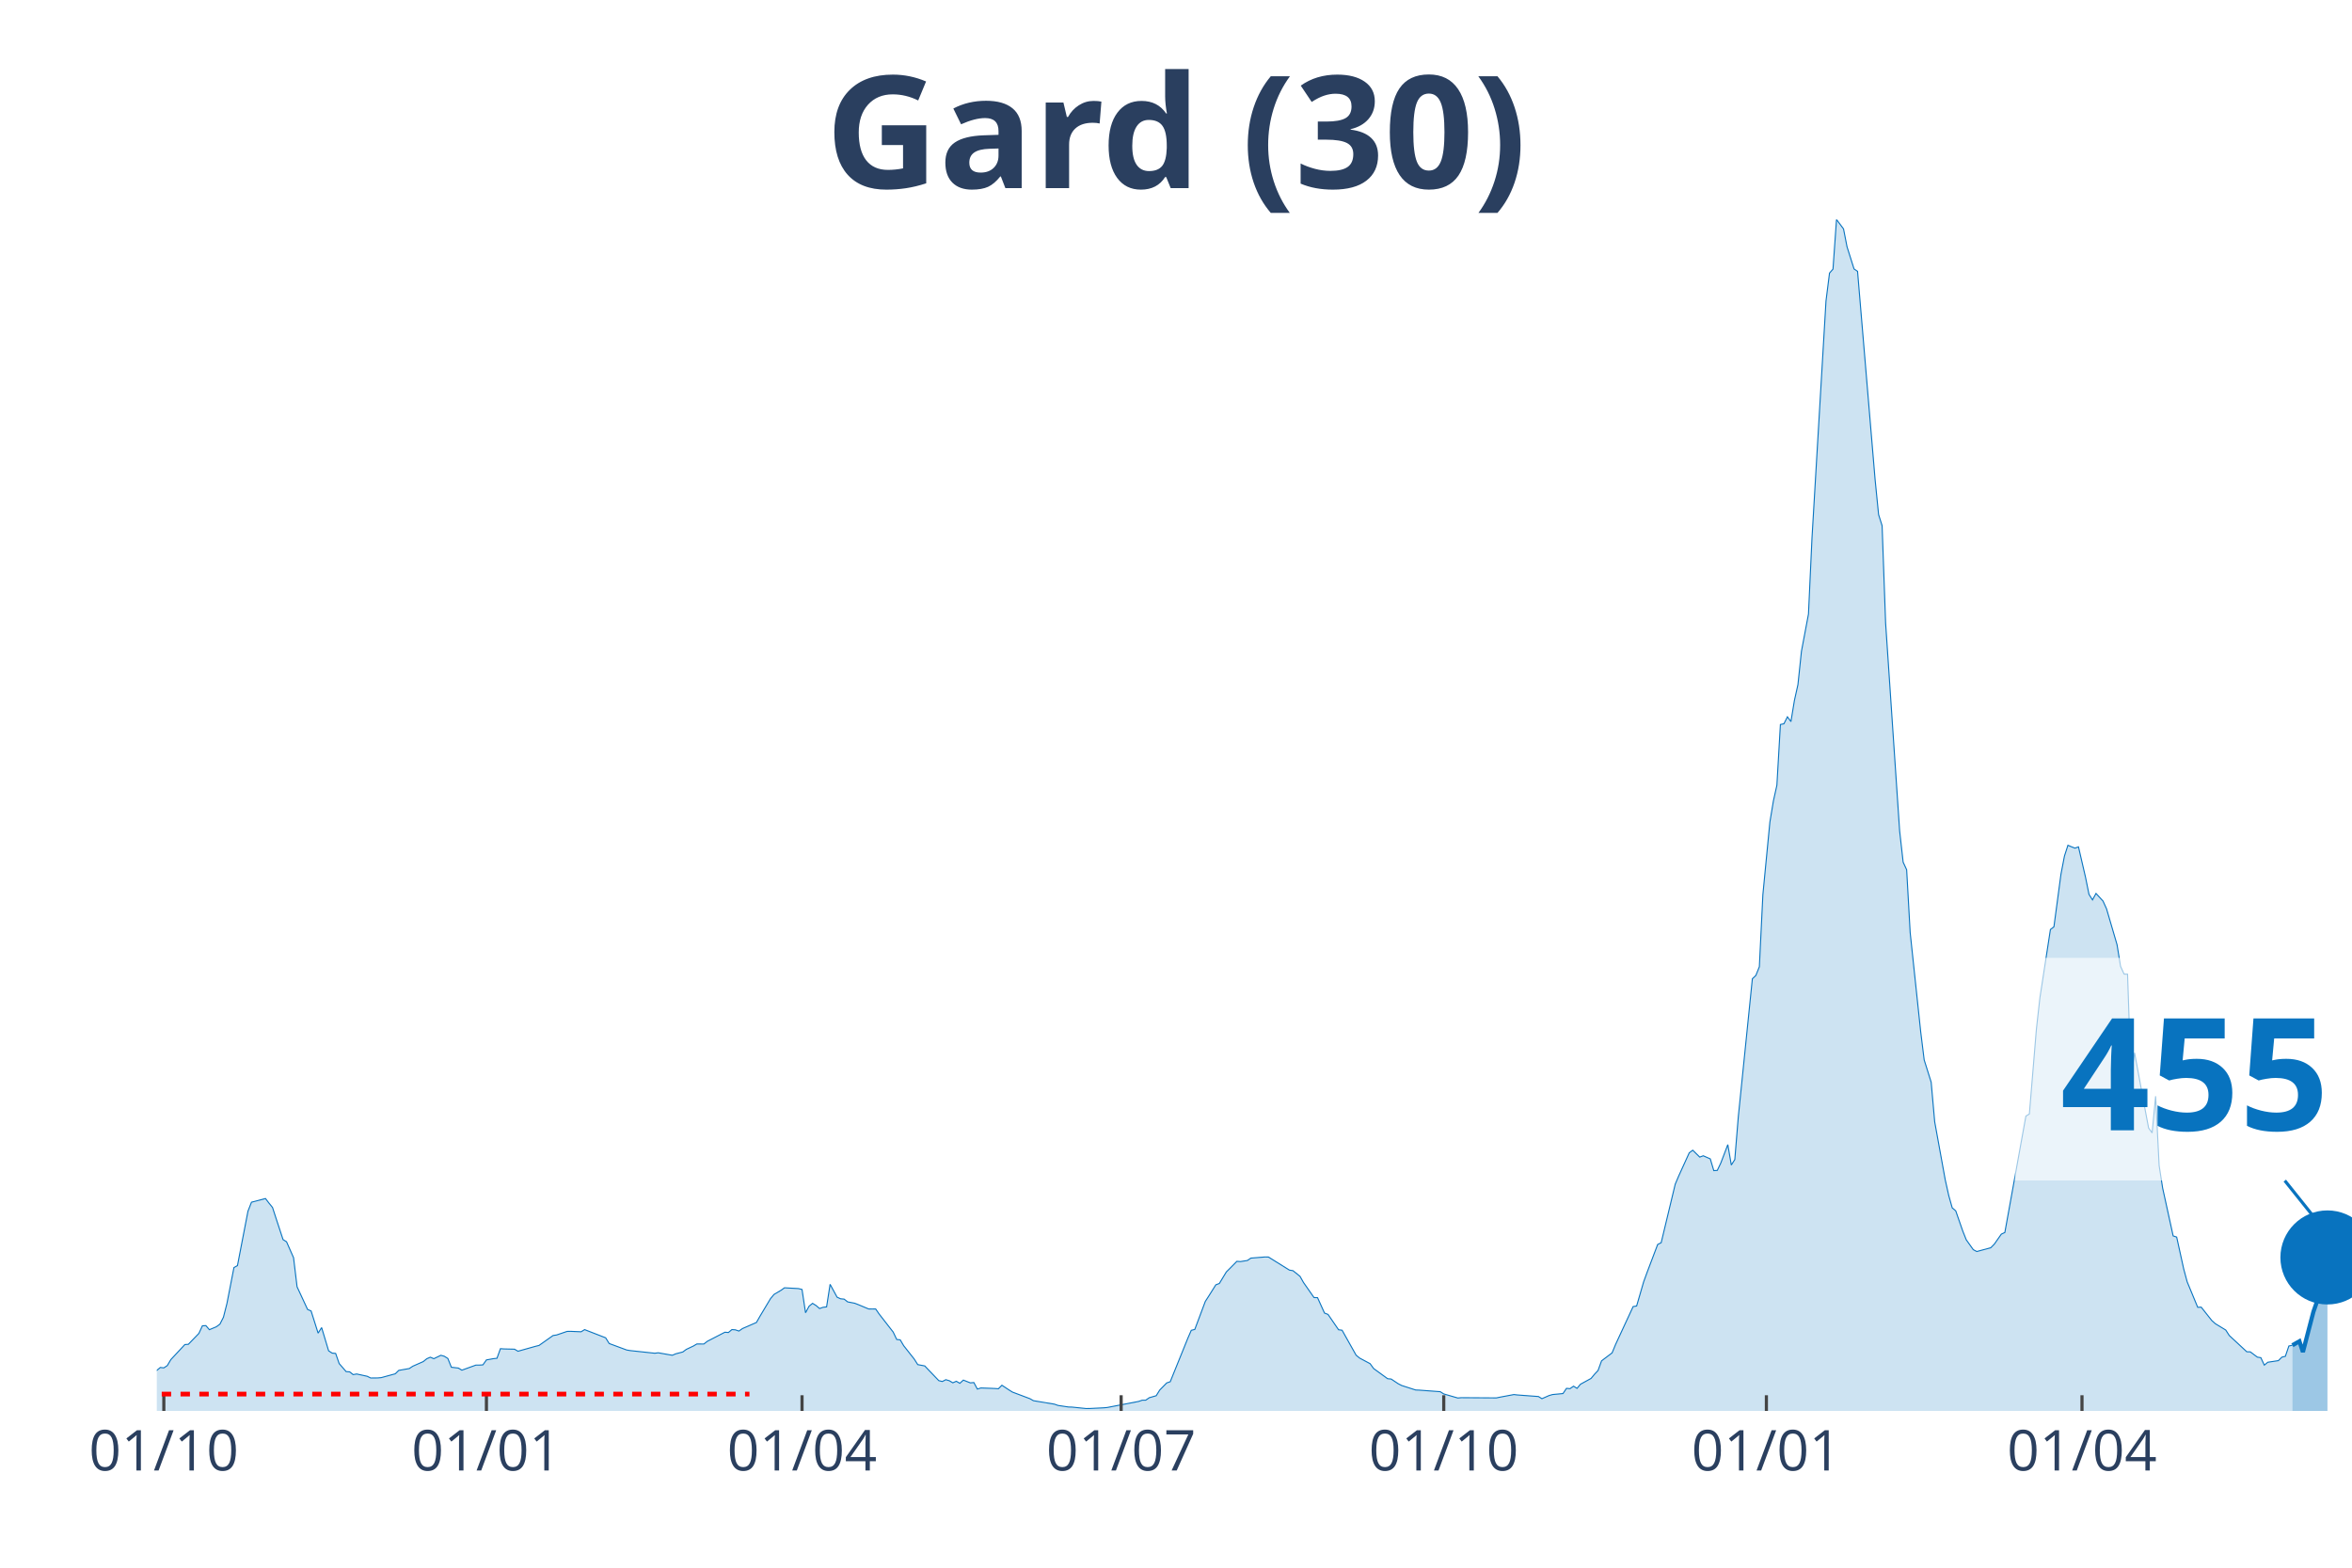
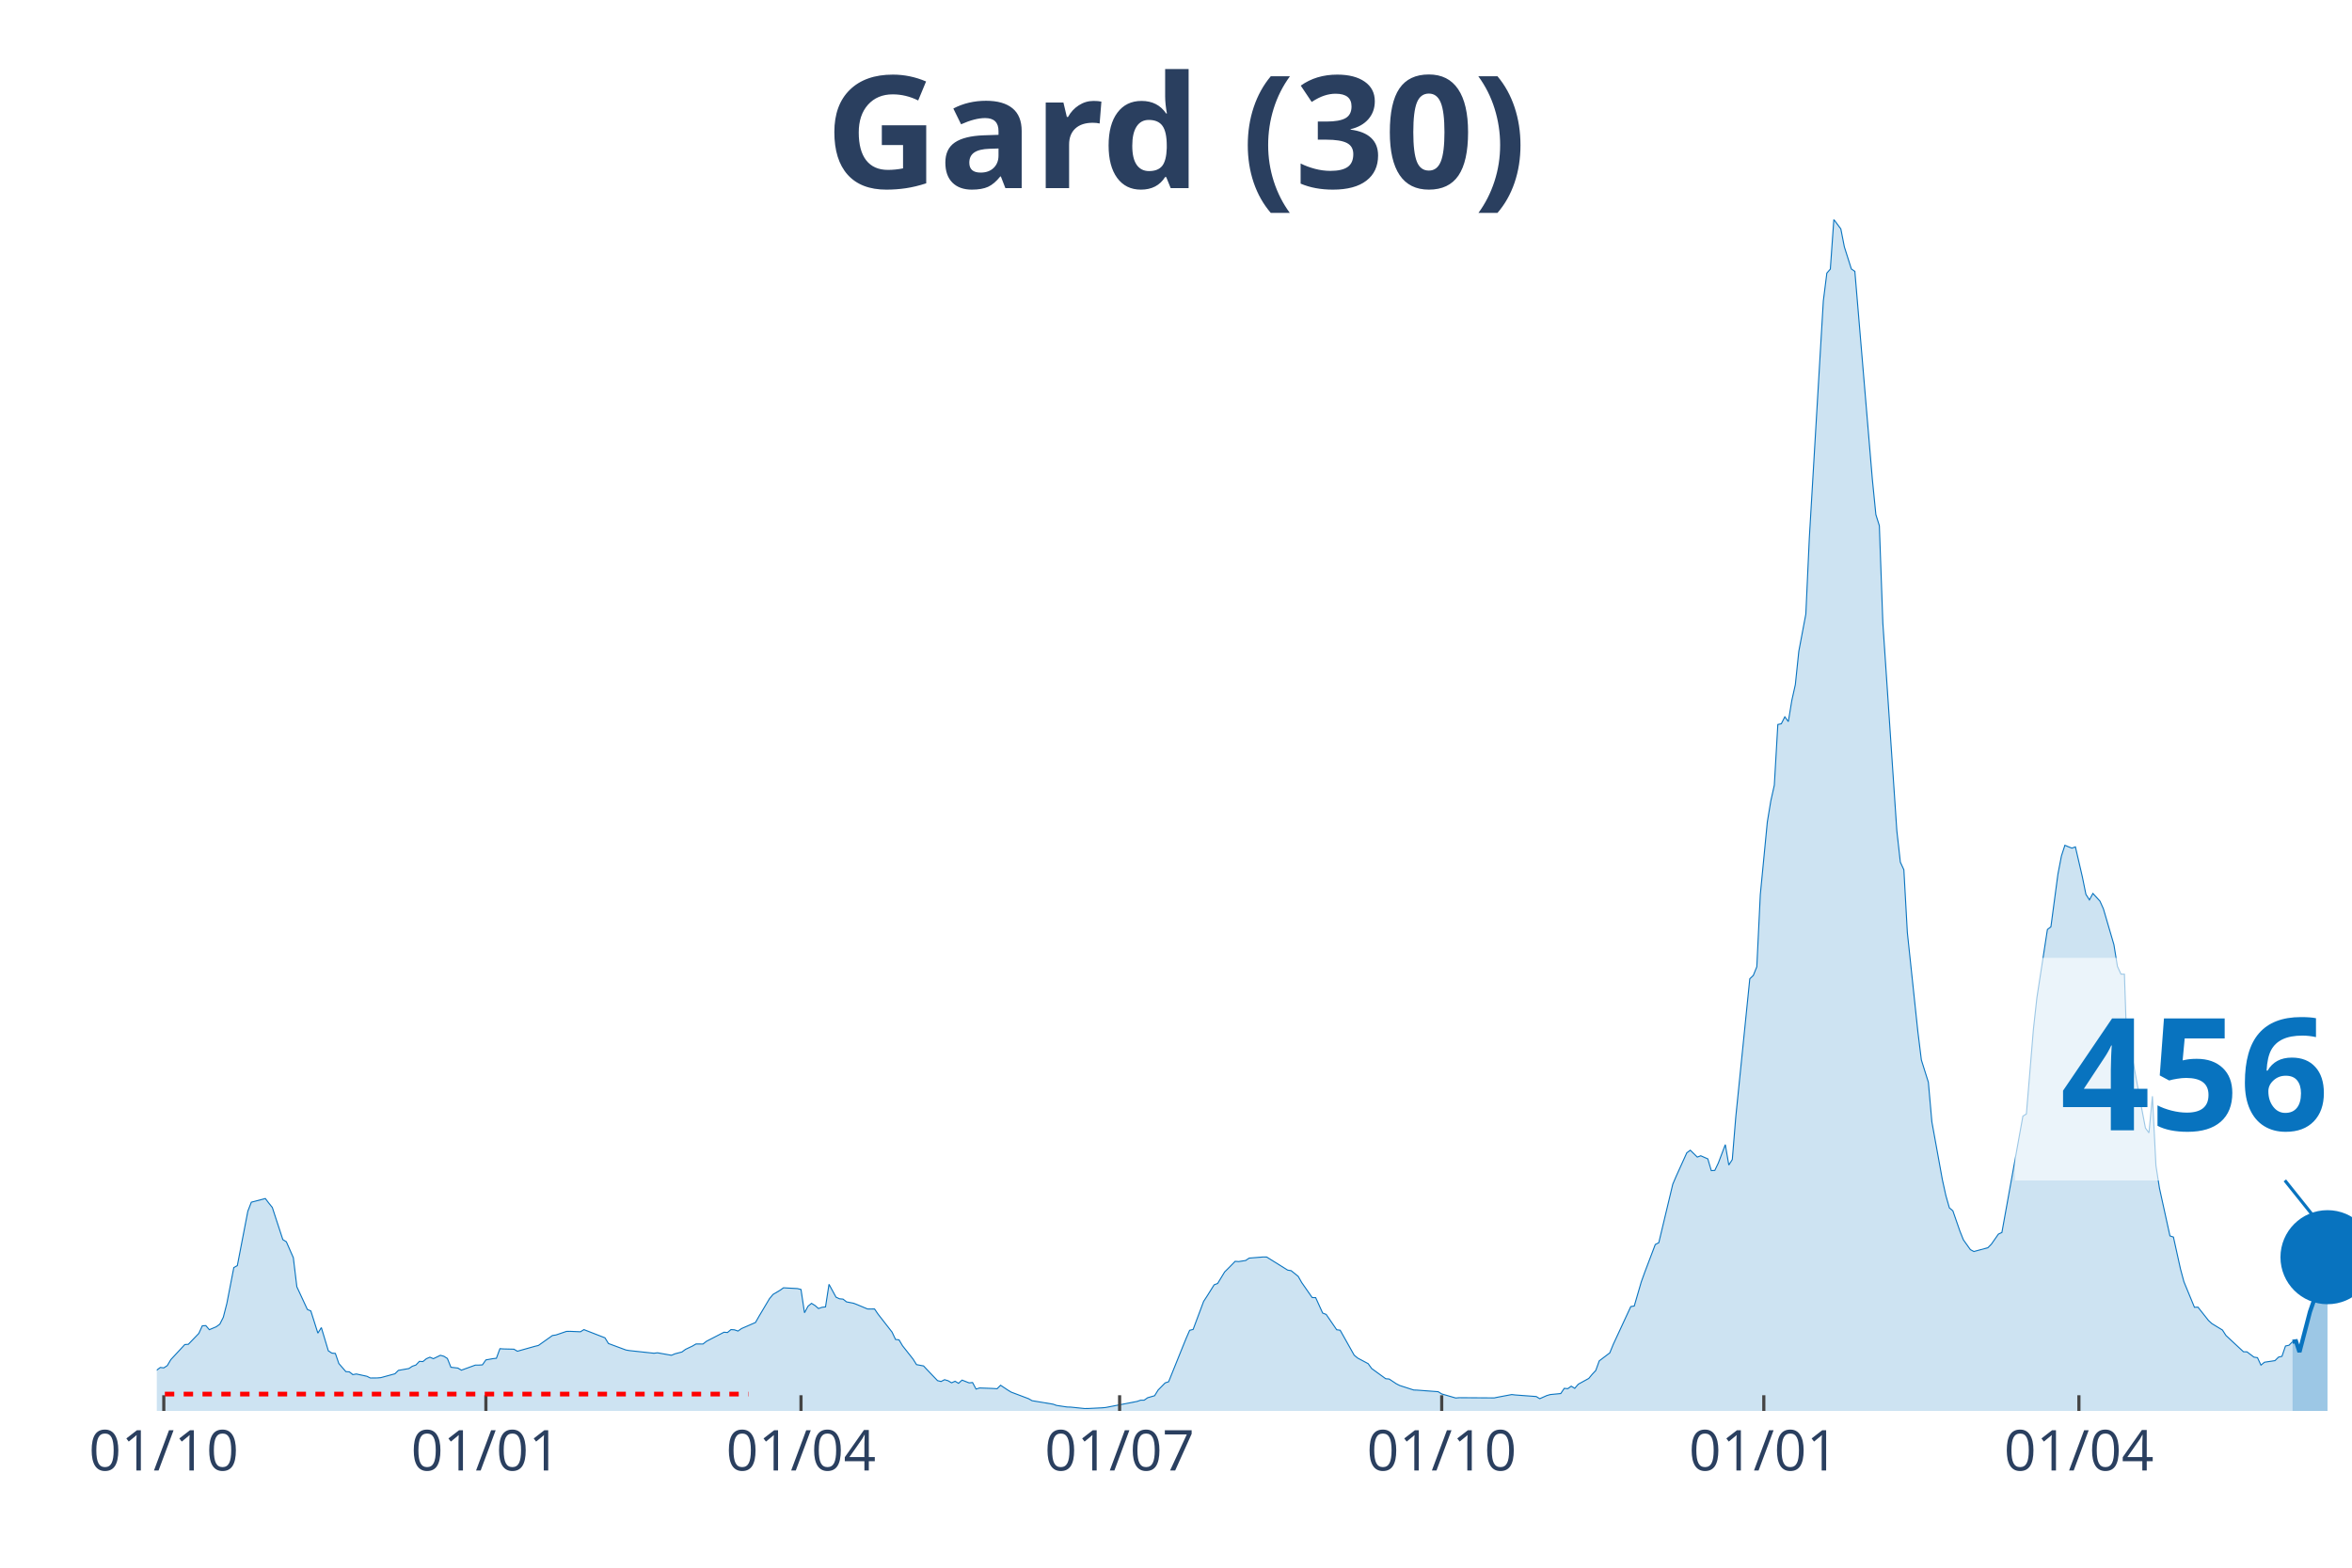
<svg xmlns="http://www.w3.org/2000/svg" class="main-svg" width="1125" height="750" style="" viewBox="0 0 750 500">
  <rect x="0" y="0" width="750" height="500" style="fill: rgb(0, 0, 0); fill-opacity: 0;" />
-   <defs id="defs-42e24d">
+   <defs id="defs-bdde97">
    <g class="clips">
-       <clipPath id="clip42e24dxyplot" class="plotclip">
+       <clipPath id="clipbdde97xyplot" class="plotclip">
        <rect width="700" height="380" />
      </clipPath>
-       <clipPath class="axesclip" id="clip42e24dx">
+       <clipPath class="axesclip" id="clipbdde97x">
        <rect x="50" y="0" width="700" height="500" />
      </clipPath>
-       <clipPath class="axesclip" id="clip42e24dy">
+       <clipPath class="axesclip" id="clipbdde97y">
        <rect x="0" y="70" width="750" height="380" />
      </clipPath>
-       <clipPath class="axesclip" id="clip42e24dxy">
+       <clipPath class="axesclip" id="clipbdde97xy">
        <rect x="50" y="70" width="700" height="380" />
      </clipPath>
    </g>
    <g class="gradients" />
  </defs>
  <g class="bglayer">
    <rect class="bg" x="50" y="70" width="700" height="380" style="fill: rgb(0, 0, 0); fill-opacity: 0; stroke-width: 0;" />
  </g>
  <g class="layer-below">
    <g class="imagelayer" />
    <g class="shapelayer" />
  </g>
  <g class="cartesianlayer">
    <g class="subplot xy">
      <g class="layer-subplot">
        <g class="shapelayer" />
        <g class="imagelayer" />
      </g>
      <g class="gridlayer">
        <g class="x">
-           <path class="xgrid crisp" transform="translate(52.24,0)" d="M0,70v380" style="stroke: rgb(255, 255, 255); stroke-opacity: 1; stroke-width: 1px;" />
-           <path class="xgrid crisp" transform="translate(155.11,0)" d="M0,70v380" style="stroke: rgb(255, 255, 255); stroke-opacity: 1; stroke-width: 1px;" />
-           <path class="xgrid crisp" transform="translate(255.75,0)" d="M0,70v380" style="stroke: rgb(255, 255, 255); stroke-opacity: 1; stroke-width: 1px;" />
-           <path class="xgrid crisp" transform="translate(357.51,0)" d="M0,70v380" style="stroke: rgb(255, 255, 255); stroke-opacity: 1; stroke-width: 1px;" />
-           <path class="xgrid crisp" transform="translate(460.38,0)" d="M0,70v380" style="stroke: rgb(255, 255, 255); stroke-opacity: 1; stroke-width: 1px;" />
-           <path class="xgrid crisp" transform="translate(563.26,0)" d="M0,70v380" style="stroke: rgb(255, 255, 255); stroke-opacity: 1; stroke-width: 1px;" />
-           <path class="xgrid crisp" transform="translate(663.9,0)" d="M0,70v380" style="stroke: rgb(255, 255, 255); stroke-opacity: 1; stroke-width: 1px;" />
+           <path class="xgrid crisp" transform="translate(52.23,0)" d="M0,70v380" style="stroke: rgb(255, 255, 255); stroke-opacity: 1; stroke-width: 1px;" />
+           <path class="xgrid crisp" transform="translate(154.94,0)" d="M0,70v380" style="stroke: rgb(255, 255, 255); stroke-opacity: 1; stroke-width: 1px;" />
+           <path class="xgrid crisp" transform="translate(255.42,0)" d="M0,70v380" style="stroke: rgb(255, 255, 255); stroke-opacity: 1; stroke-width: 1px;" />
+           <path class="xgrid crisp" transform="translate(357.02,0)" d="M0,70v380" style="stroke: rgb(255, 255, 255); stroke-opacity: 1; stroke-width: 1px;" />
+           <path class="xgrid crisp" transform="translate(459.73,0)" d="M0,70v380" style="stroke: rgb(255, 255, 255); stroke-opacity: 1; stroke-width: 1px;" />
+           <path class="xgrid crisp" transform="translate(562.44,0)" d="M0,70v380" style="stroke: rgb(255, 255, 255); stroke-opacity: 1; stroke-width: 1px;" />
+           <path class="xgrid crisp" transform="translate(662.92,0)" d="M0,70v380" style="stroke: rgb(255, 255, 255); stroke-opacity: 1; stroke-width: 1px;" />
        </g>
        <g class="y" />
      </g>
      <g class="zerolinelayer" />
      <path class="xlines-below" />
      <path class="ylines-below" />
      <g class="overlines-below" />
      <g class="xaxislayer-below" />
      <g class="yaxislayer-below" />
      <g class="overaxes-below" />
-       <g class="plot" transform="translate(50, 70)" clip-path="url('#clip42e24dxyplot')">
+       <g class="plot" transform="translate(50, 70)" clip-path="url('#clipbdde97xyplot')">
        <g class="scatterlayer mlayer">
-           <g class="trace scatter tracef8d98d" style="stroke-miterlimit: 2;">
+           <g class="trace scatter trace5c7724" style="stroke-miterlimit: 2;">
            <g class="fills">
              <g>
-                 <path class="js-fill" d="M680.99,380L-152.08,380L-152.08,379.01L-137.54,379.54L-136.42,379.57L-126.36,378.31L-125.24,378.08L-82.75,379.66L-81.63,379.41L-70.45,378.88L-69.33,378.87L-51.44,376.86L-50.32,376.36L-42.49,374.88L-41.37,374.95L-33.55,373.63L-32.43,372.98L-24.6,371.69L-23.48,371.43L-19.01,371.53L-17.89,370.79L-13.42,369.64L-12.3,368.72L-8.95,368.43L-7.83,368.84L-3.35,368.79L-2.24,368.98L1.12,366.14L2.24,366.27L3.35,365.54L4.47,363.64L8.95,358.83L10.06,358.75L13.42,355.28L14.54,352.85L15.65,352.79L16.77,354.09L19.01,353.15L20.13,352.32L21.25,350.12L22.36,345.76L24.6,334.27L25.72,333.65L29.07,316.3L30.19,313.43L34.66,312.26L35.78,313.73L36.9,315.11L38.02,318.56L40.26,325.36L41.37,326.05L43.61,331.13L44.73,340.41L48.08,347.63L49.2,348.12L51.44,355.19L52.56,353.42L54.79,360.83L55.91,361.56L57.03,361.66L58.15,364.89L60.38,367.46L61.5,367.54L62.62,368.42L63.74,368.22L67.09,368.95L68.21,369.5L70.45,369.48L71.57,369.38L76.04,368.16L77.16,367.07L80.51,366.48L81.63,365.74L84.98,364.26L86.1,363.35L87.22,362.87L88.34,363.34L90.58,362.26L91.69,362.57L92.81,363.27L93.93,366.07L96.17,366.33L97.28,367L101.76,365.38L102.88,365.38L103.99,365.31L105.11,363.73L107.35,363.33L108.47,363.21L109.58,360.15L110.7,360.23L114.06,360.31L115.18,360.96L120.77,359.39L121.88,359.12L126.36,355.95L127.48,355.78L130.83,354.64L131.95,354.62L135.3,354.76L136.42,354.07L143.13,356.68L144.25,358.5L149.84,360.57L150.96,360.76L158.79,361.6L159.9,361.46L164.38,362.25L165.5,361.78L167.73,361.2L168.85,360.37L171.09,359.31L172.2,358.65L174.44,358.66L175.56,357.79L181.15,354.9L182.27,354.99L183.39,354.06L184.5,354.14L185.62,354.53L186.74,353.74L191.21,351.79L192.33,349.82L195.69,344.2L196.81,342.85L199.04,341.53L200.16,340.73L204.63,340.98L205.75,341.27L206.87,348.69L207.99,346.61L209.11,345.69L210.22,346.38L211.34,347.34L212.46,346.95L213.58,346.82L214.7,339.62L216.93,343.72L218.05,344.24L219.17,344.34L220.29,345.22L222.52,345.65L223.64,346.08L227,347.48L228.12,347.5L229.23,347.48L230.35,349.11L234.82,354.85L235.94,357.21L237.06,357.33L238.18,359.22L241.53,363.46L242.65,365.23L244.89,365.65L246.01,366.84L249.36,370.34L250.48,370.62L251.6,370.04L252.72,370.37L253.83,371.03L254.95,370.54L256.07,371.19L257.19,370.17L259.42,371.05L260.54,370.95L261.66,373.03L262.78,372.68L266.13,372.8L267.25,372.85L268.37,372.93L269.49,371.81L271.73,373.3L272.84,373.99L278.43,376.1L279.55,376.74L286.26,377.85L287.38,378.25L290.73,378.75L291.85,378.78L296.33,379.24L297.44,379.23L301.92,379.01L303.04,378.91L313.1,376.97L314.22,376.58L315.34,376.58L316.45,375.8L318.69,375.15L319.81,373.34L322.04,371.07L323.16,370.69L327.64,359.62L328.75,356.87L329.87,354.29L330.99,354.01L334.35,345.06L335.46,343.34L337.7,339.78L338.82,339.35L341.05,335.67L342.17,334.56L344.41,332.29L345.53,332.37L347.76,332.02L348.88,331.26L353.35,330.9L354.47,330.91L361.18,335.09L362.3,335.27L364.54,337.07L365.65,339.03L369.01,343.84L370.13,343.87L372.36,348.79L373.48,349.22L376.84,354.11L377.96,354.26L382.43,362.22L383.55,363.14L386.9,364.93L388.02,366.48L392.49,369.73L393.61,369.83L395.85,371.32L396.96,371.89L401.44,373.33L402.56,373.37L409.27,373.87L410.38,374.58L414.86,375.88L415.97,375.78L427.16,375.85L428.27,375.62L432.75,374.78L433.87,374.91L440.58,375.41L441.69,376.1L443.93,375.11L445.05,374.78L448.4,374.46L449.52,372.8L450.64,372.9L451.76,372.11L452.88,372.8L453.99,371.48L457.35,369.64L458.47,368.29L459.58,367.11L460.7,364.03L464.06,361.49L465.18,358.78L470.77,346.72L471.88,346.54L474.12,338.83L475.24,335.76L478.59,326.92L479.71,326.35L484.19,307.69L485.3,305.07L488.66,297.68L489.78,296.85L492.01,299.04L493.13,298.62L495.37,299.61L496.49,303.36L497.6,303.29L498.72,300.95L500.96,295.07L502.08,301.57L503.19,299.83L504.31,286.14L508.79,242.17L509.9,241.11L511.02,238.33L512.14,215.36L514.38,192.17L515.5,185.44L516.61,180.44L517.73,161.07L518.85,160.84L519.97,158.62L521.09,160.14L522.2,153.39L523.32,148.37L524.44,137.73L526.68,125.86L527.8,101.65L532.27,25.96L533.39,17.09L534.5,15.83L535.62,0L537.86,3.01L538.98,8.72L541.21,15.77L542.33,16.54L547.92,82.87L549.04,94.12L550.16,97.66L551.28,128.7L555.75,194.98L556.87,204.98L557.99,207.41L559.11,227.42L562.46,259.01L563.58,268.06L565.81,275.16L566.93,287.79L570.29,306.27L571.41,311.3L572.52,315.23L573.64,316.19L575.88,322.62L577,325.43L579.23,328.56L580.35,329.16L584.82,327.95L585.94,326.81L588.18,323.61L589.3,323.09L596.01,285.97L597.12,285.29L599.36,258.27L600.48,248.23L603.83,226.46L604.95,225.59L607.19,208.84L608.31,203.01L609.42,199.59L610.54,200.07L611.66,200.5L612.78,200.1L615.02,209.77L616.13,215.24L617.25,217.01L618.37,214.95L620.61,217.39L621.73,219.86L625.08,231.3L626.2,238.21L627.32,240.68L628.43,240.71L629.55,273.61L630.67,265.76L634.03,283.92L635.14,289.77L636.26,291.32L637.38,279.63L638.5,301.75L639.62,308.94L642.97,324.18L644.09,324.55L646.33,334.7L647.44,338.82L650.8,346.95L651.92,346.91L655.27,351.14L656.39,352.16L659.74,354.2L660.86,355.94L666.45,361.13L667.57,361.16L669.81,362.84L670.93,363.02L672.04,365.39L673.16,364.47L676.52,363.96L677.64,362.85L678.75,362.58L679.87,359.29L680.99,359.06" style="fill: rgb(8, 115, 191); fill-opacity: 0.2; stroke-width: 0;" />
+                 <path class="js-fill" d="M681.02,380L-151.83,380L-151.83,379.01L-137.32,379.54L-136.2,379.57L-126.16,378.31L-125.04,378.08L-82.62,379.66L-81.5,379.41L-70.33,378.88L-69.22,378.87L-51.36,376.86L-50.24,376.36L-42.42,374.88L-41.31,374.95L-34.61,374.27L-33.49,373.63L-30.14,372.45L-29.03,372.31L-16.75,370.6L-15.63,370.11L-10.05,368.31L-8.93,368.43L-6.7,368.69L-5.58,368.49L-2.23,368.98L-1.12,367.83L1.12,366.14L2.23,366.27L3.35,365.54L4.47,363.64L8.93,358.83L10.05,358.75L13.4,355.28L14.51,352.85L15.63,352.79L16.75,354.09L18.98,353.15L20.1,352.32L21.21,350.12L22.33,345.76L24.56,334.27L25.68,333.65L29.03,316.3L30.14,313.43L34.61,312.26L35.73,313.73L36.84,315.11L37.96,318.56L40.19,325.36L41.31,326.05L43.54,331.13L44.66,340.41L48.01,347.63L49.12,348.12L51.36,355.19L52.47,353.42L54.7,360.83L55.82,361.56L56.94,361.66L58.05,364.89L60.29,367.46L61.4,367.54L62.52,368.42L63.64,368.22L66.99,368.95L68.1,369.5L70.33,369.48L71.45,369.38L75.92,368.16L77.03,367.07L80.38,366.48L81.5,365.74L82.62,365.36L83.73,364.19L84.85,364.26L85.96,363.35L87.08,362.87L88.2,363.34L90.43,362.26L91.55,362.57L92.66,363.27L93.78,366.07L96.01,366.33L97.13,367L101.59,365.38L102.71,365.38L103.83,365.31L104.94,363.73L107.18,363.33L108.29,363.21L109.41,360.15L110.53,360.23L113.88,360.31L114.99,360.96L120.57,359.39L121.69,359.12L126.16,355.95L127.27,355.78L130.62,354.64L131.74,354.62L135.09,354.76L136.2,354.07L142.9,356.68L144.02,358.5L149.6,360.57L150.72,360.76L158.53,361.6L159.65,361.46L164.11,362.25L165.23,361.78L167.46,361.2L168.58,360.37L170.81,359.31L171.93,358.65L174.16,358.66L175.28,357.79L180.86,354.9L181.98,354.99L183.09,354.06L184.21,354.14L185.33,354.53L186.44,353.74L190.91,351.79L192.03,349.82L195.37,344.2L196.49,342.85L198.72,341.53L199.84,340.73L204.31,340.98L205.42,341.27L206.54,348.69L207.66,346.61L208.77,345.69L209.89,346.38L211,347.34L212.12,346.95L213.24,346.82L214.35,339.62L216.59,343.72L217.7,344.24L218.82,344.34L219.94,345.22L222.17,345.65L223.29,346.08L226.63,347.48L227.75,347.5L228.87,347.48L229.98,349.11L234.45,354.85L235.57,357.21L236.68,357.33L237.8,359.22L241.15,363.46L242.26,365.23L244.5,365.65L245.61,366.84L248.96,370.34L250.08,370.62L251.2,370.04L252.31,370.37L253.43,371.03L254.55,370.54L255.66,371.19L256.78,370.17L259.01,371.05L260.13,370.95L261.24,373.03L262.36,372.68L265.71,372.8L266.83,372.85L267.94,372.93L269.06,371.81L271.29,373.3L272.41,373.99L277.99,376.1L279.11,376.74L285.81,377.85L286.92,378.25L290.27,378.75L291.39,378.78L295.85,379.24L296.97,379.23L301.44,379.01L302.55,378.91L312.6,376.97L313.72,376.58L314.83,376.58L315.95,375.8L318.18,375.15L319.3,373.34L321.53,371.07L322.65,370.69L327.11,359.62L328.23,356.87L329.35,354.29L330.46,354.01L333.81,345.06L334.93,343.34L337.16,339.78L338.28,339.35L340.51,335.67L341.63,334.56L343.86,332.29L344.98,332.37L347.21,332.02L348.33,331.26L352.79,330.9L353.91,330.91L360.61,335.09L361.72,335.27L363.96,337.07L365.07,339.03L368.42,343.84L369.54,343.87L371.77,348.79L372.89,349.22L376.24,354.11L377.35,354.26L381.82,362.22L382.93,363.14L386.28,364.93L387.4,366.48L391.87,369.73L392.98,369.83L395.22,371.32L396.33,371.89L400.8,373.33L401.91,373.37L408.61,373.87L409.73,374.58L414.19,375.88L415.31,375.78L426.48,375.85L427.59,375.62L432.06,374.78L433.17,374.91L439.87,375.41L440.99,376.1L443.22,375.11L444.34,374.78L447.69,374.46L448.8,372.8L449.92,372.9L451.04,372.11L452.15,372.8L453.27,371.48L456.62,369.64L457.74,368.29L458.85,367.11L459.97,364.03L463.32,361.49L464.43,358.78L470.02,346.72L471.13,346.54L473.37,338.83L474.48,335.76L477.83,326.92L478.95,326.35L483.41,307.69L484.53,305.07L487.88,297.68L489,296.85L491.23,299.04L492.34,298.62L494.58,299.61L495.69,303.36L496.81,303.29L497.93,300.95L500.16,295.07L501.28,301.57L502.39,299.83L503.51,286.14L507.97,242.17L509.09,241.11L510.21,238.33L511.32,215.36L513.56,192.17L514.67,185.44L515.79,180.44L516.91,161.07L518.02,160.84L519.14,158.62L520.26,160.14L521.37,153.39L522.49,148.37L523.6,137.73L525.84,125.86L526.95,101.65L531.42,25.96L532.54,17.09L533.65,15.83L534.77,0L537,3.01L538.12,8.72L540.35,15.77L541.47,16.54L547.05,82.87L548.17,94.12L549.28,97.66L550.4,128.7L554.86,194.98L555.98,204.98L557.1,207.41L558.21,227.42L561.56,259.01L562.68,268.06L564.91,275.16L566.03,287.79L569.38,306.27L570.49,311.3L571.61,315.23L572.73,316.19L574.96,322.62L576.08,325.43L578.31,328.56L579.43,329.16L583.89,327.95L585.01,326.81L587.24,323.61L588.36,323.09L595.06,285.97L596.17,285.29L598.41,258.27L599.52,248.23L602.87,226.46L603.99,225.59L606.22,208.84L607.34,203.01L608.45,199.59L609.57,200.07L610.69,200.5L611.8,200.1L614.04,209.77L615.15,215.24L616.27,217.01L617.38,214.95L619.62,217.39L620.73,219.86L624.08,231.3L625.2,238.21L626.32,240.68L627.43,240.71L628.55,273.61L629.67,265.76L633.01,283.92L634.13,289.77L635.25,291.32L636.36,279.63L637.48,301.75L638.6,308.94L641.95,324.18L643.06,324.55L645.3,334.7L646.41,338.82L649.76,346.95L650.88,346.91L654.23,351.14L655.34,352.16L658.69,354.2L659.81,355.94L665.39,361.13L666.51,361.16L668.74,362.84L669.86,363.02L670.97,365.39L672.09,364.47L675.44,363.96L676.56,362.85L677.67,362.58L678.79,359.29L679.9,359.06L681.02,357.93" style="fill: rgb(8, 115, 191); fill-opacity: 0.2; stroke-width: 0;" />
              </g>
            </g>
            <g class="errorbars" />
            <g class="lines">
-               <path class="js-line" d="M-152.08,379.01L-137.54,379.54L-136.42,379.57L-126.36,378.31L-125.24,378.08L-82.75,379.66L-81.63,379.41L-70.45,378.88L-69.33,378.87L-51.44,376.86L-50.32,376.36L-42.49,374.88L-41.37,374.95L-33.55,373.63L-32.43,372.98L-24.6,371.69L-23.48,371.43L-19.01,371.53L-17.89,370.79L-13.42,369.64L-12.3,368.72L-8.95,368.43L-7.83,368.84L-3.35,368.79L-2.24,368.98L1.12,366.14L2.24,366.27L3.35,365.54L4.47,363.64L8.95,358.83L10.06,358.75L13.42,355.28L14.54,352.85L15.65,352.79L16.77,354.09L19.01,353.15L20.13,352.32L21.25,350.12L22.36,345.76L24.6,334.27L25.72,333.65L29.07,316.3L30.19,313.43L34.66,312.26L35.78,313.73L36.9,315.11L38.02,318.56L40.26,325.36L41.37,326.05L43.61,331.13L44.73,340.41L48.08,347.63L49.2,348.12L51.44,355.19L52.56,353.42L54.79,360.83L55.91,361.56L57.03,361.66L58.15,364.89L60.38,367.46L61.5,367.54L62.62,368.42L63.74,368.22L67.09,368.95L68.21,369.5L70.45,369.48L71.57,369.38L76.04,368.16L77.16,367.07L80.51,366.48L81.63,365.74L84.98,364.26L86.1,363.35L87.22,362.87L88.34,363.34L90.58,362.26L91.69,362.57L92.81,363.27L93.93,366.07L96.17,366.33L97.28,367L101.76,365.38L102.88,365.38L103.99,365.31L105.11,363.73L107.35,363.33L108.47,363.21L109.58,360.15L110.7,360.23L114.06,360.31L115.18,360.96L120.77,359.39L121.88,359.12L126.36,355.95L127.48,355.78L130.83,354.64L131.95,354.62L135.3,354.76L136.42,354.07L143.13,356.68L144.25,358.5L149.84,360.57L150.96,360.76L158.79,361.6L159.9,361.46L164.38,362.25L165.5,361.78L167.73,361.2L168.85,360.37L171.09,359.31L172.2,358.65L174.44,358.66L175.56,357.79L181.15,354.9L182.27,354.99L183.39,354.06L184.5,354.14L185.62,354.53L186.74,353.74L191.21,351.79L192.33,349.82L195.69,344.2L196.81,342.85L199.04,341.53L200.16,340.73L204.63,340.98L205.75,341.27L206.87,348.69L207.99,346.61L209.11,345.69L210.22,346.38L211.34,347.34L212.46,346.95L213.58,346.82L214.7,339.62L216.93,343.72L218.05,344.24L219.17,344.34L220.29,345.22L222.52,345.65L223.64,346.08L227,347.48L228.12,347.5L229.23,347.48L230.35,349.11L234.82,354.85L235.94,357.21L237.06,357.33L238.18,359.22L241.53,363.46L242.65,365.23L244.89,365.65L246.01,366.84L249.36,370.34L250.48,370.62L251.6,370.04L252.72,370.37L253.83,371.03L254.95,370.54L256.07,371.19L257.19,370.17L259.42,371.05L260.54,370.95L261.66,373.03L262.78,372.68L266.13,372.8L267.25,372.85L268.37,372.93L269.49,371.81L271.73,373.3L272.84,373.99L278.43,376.1L279.55,376.74L286.26,377.85L287.38,378.25L290.73,378.75L291.85,378.78L296.33,379.24L297.44,379.23L301.92,379.01L303.04,378.91L313.1,376.97L314.22,376.58L315.34,376.58L316.45,375.8L318.69,375.15L319.81,373.34L322.04,371.07L323.16,370.69L327.64,359.62L328.75,356.87L329.87,354.29L330.99,354.01L334.35,345.06L335.46,343.34L337.7,339.78L338.82,339.35L341.05,335.67L342.17,334.56L344.41,332.29L345.53,332.37L347.76,332.02L348.88,331.26L353.35,330.9L354.47,330.91L361.18,335.09L362.3,335.27L364.54,337.07L365.65,339.03L369.01,343.84L370.13,343.87L372.36,348.79L373.48,349.22L376.84,354.11L377.96,354.26L382.43,362.22L383.55,363.14L386.9,364.93L388.02,366.48L392.49,369.73L393.61,369.83L395.85,371.32L396.96,371.89L401.44,373.33L402.56,373.37L409.27,373.87L410.38,374.58L414.86,375.88L415.97,375.78L427.16,375.85L428.27,375.62L432.75,374.78L433.87,374.91L440.58,375.41L441.69,376.1L443.93,375.11L445.05,374.78L448.4,374.46L449.52,372.8L450.64,372.9L451.76,372.11L452.88,372.8L453.99,371.48L457.35,369.64L458.47,368.29L459.58,367.11L460.7,364.03L464.06,361.49L465.18,358.78L470.77,346.72L471.88,346.54L474.12,338.83L475.24,335.76L478.59,326.92L479.71,326.35L484.19,307.69L485.3,305.07L488.66,297.68L489.78,296.85L492.01,299.04L493.13,298.62L495.37,299.61L496.49,303.36L497.6,303.29L498.72,300.95L500.96,295.07L502.08,301.57L503.19,299.83L504.31,286.14L508.79,242.17L509.9,241.11L511.02,238.33L512.14,215.36L514.38,192.17L515.5,185.44L516.61,180.44L517.73,161.07L518.85,160.84L519.97,158.62L521.09,160.14L522.2,153.39L523.32,148.37L524.44,137.73L526.68,125.86L527.8,101.65L532.27,25.96L533.39,17.09L534.5,15.83L535.62,0L537.86,3.01L538.98,8.72L541.21,15.77L542.33,16.54L547.92,82.87L549.04,94.12L550.16,97.66L551.28,128.7L555.75,194.98L556.87,204.98L557.99,207.41L559.11,227.42L562.46,259.01L563.58,268.06L565.81,275.16L566.93,287.79L570.29,306.27L571.41,311.3L572.52,315.23L573.64,316.19L575.88,322.62L577,325.43L579.23,328.56L580.35,329.16L584.82,327.95L585.94,326.81L588.18,323.61L589.3,323.09L596.01,285.97L597.12,285.29L599.36,258.27L600.48,248.23L603.83,226.46L604.95,225.59L607.19,208.84L608.31,203.01L609.42,199.59L610.54,200.07L611.66,200.5L612.78,200.1L615.02,209.77L616.13,215.24L617.25,217.01L618.37,214.95L620.61,217.39L621.73,219.86L625.08,231.3L626.2,238.21L627.32,240.68L628.43,240.71L629.55,273.61L630.67,265.76L634.03,283.92L635.14,289.77L636.26,291.32L637.38,279.63L638.5,301.75L639.62,308.94L642.97,324.18L644.09,324.55L646.33,334.7L647.44,338.82L650.8,346.95L651.92,346.91L655.27,351.14L656.39,352.16L659.74,354.2L660.86,355.94L666.45,361.13L667.57,361.16L669.81,362.84L670.93,363.02L672.04,365.39L673.16,364.47L676.52,363.96L677.64,362.85L678.75,362.58L679.87,359.29L680.99,359.06" style="vector-effect: non-scaling-stroke; fill: none; stroke: rgb(8, 115, 191); stroke-opacity: 1; stroke-width: 0.5px; opacity: 1;" />
+               <path class="js-line" d="M-151.83,379.01L-137.32,379.54L-136.2,379.57L-126.16,378.31L-125.04,378.08L-82.62,379.66L-81.5,379.41L-70.33,378.88L-69.22,378.87L-51.36,376.86L-50.24,376.36L-42.42,374.88L-41.31,374.95L-34.61,374.27L-33.49,373.63L-30.14,372.45L-29.03,372.31L-16.75,370.6L-15.63,370.11L-10.05,368.31L-8.93,368.43L-6.7,368.69L-5.58,368.49L-2.23,368.98L-1.12,367.83L1.12,366.14L2.23,366.27L3.35,365.54L4.47,363.64L8.93,358.83L10.05,358.75L13.4,355.28L14.51,352.85L15.63,352.79L16.75,354.09L18.98,353.15L20.1,352.32L21.21,350.12L22.33,345.76L24.56,334.27L25.68,333.65L29.03,316.3L30.14,313.43L34.61,312.26L35.73,313.73L36.84,315.11L37.96,318.56L40.19,325.36L41.31,326.05L43.54,331.13L44.66,340.41L48.01,347.63L49.12,348.12L51.36,355.19L52.47,353.42L54.7,360.83L55.82,361.56L56.94,361.66L58.05,364.89L60.29,367.46L61.4,367.54L62.52,368.42L63.64,368.22L66.99,368.95L68.1,369.5L70.33,369.48L71.45,369.38L75.92,368.16L77.03,367.07L80.38,366.48L81.5,365.74L82.62,365.36L83.73,364.19L84.85,364.26L85.96,363.35L87.08,362.87L88.2,363.34L90.43,362.26L91.55,362.57L92.66,363.27L93.78,366.07L96.01,366.33L97.13,367L101.59,365.38L102.71,365.38L103.83,365.31L104.94,363.73L107.18,363.33L108.29,363.21L109.41,360.15L110.53,360.23L113.88,360.31L114.99,360.96L120.57,359.39L121.69,359.12L126.16,355.95L127.27,355.78L130.62,354.64L131.74,354.62L135.09,354.76L136.2,354.07L142.9,356.68L144.02,358.5L149.6,360.57L150.72,360.76L158.53,361.6L159.65,361.46L164.11,362.25L165.23,361.78L167.46,361.2L168.58,360.37L170.81,359.31L171.93,358.65L174.16,358.66L175.28,357.79L180.86,354.9L181.98,354.99L183.09,354.06L184.21,354.14L185.33,354.53L186.44,353.74L190.91,351.79L192.03,349.82L195.37,344.2L196.49,342.85L198.72,341.53L199.84,340.73L204.31,340.98L205.42,341.27L206.54,348.69L207.66,346.61L208.77,345.69L209.89,346.38L211,347.34L212.12,346.95L213.24,346.82L214.35,339.62L216.59,343.72L217.7,344.24L218.82,344.34L219.94,345.22L222.17,345.65L223.29,346.08L226.63,347.48L227.75,347.5L228.87,347.48L229.98,349.11L234.45,354.85L235.57,357.21L236.68,357.33L237.8,359.22L241.15,363.46L242.26,365.23L244.5,365.65L245.61,366.84L248.96,370.34L250.08,370.62L251.2,370.04L252.31,370.37L253.43,371.03L254.55,370.54L255.66,371.19L256.78,370.17L259.01,371.05L260.13,370.95L261.24,373.03L262.36,372.68L265.71,372.8L266.83,372.85L267.94,372.93L269.06,371.81L271.29,373.3L272.41,373.99L277.99,376.1L279.11,376.74L285.81,377.85L286.92,378.25L290.27,378.75L291.39,378.78L295.85,379.24L296.97,379.23L301.44,379.01L302.55,378.91L312.6,376.97L313.72,376.58L314.83,376.58L315.95,375.8L318.18,375.15L319.3,373.34L321.53,371.07L322.65,370.69L327.11,359.62L328.23,356.87L329.35,354.29L330.46,354.01L333.81,345.06L334.93,343.34L337.16,339.78L338.28,339.35L340.51,335.67L341.63,334.56L343.86,332.29L344.98,332.37L347.21,332.02L348.33,331.26L352.79,330.9L353.91,330.91L360.61,335.09L361.72,335.27L363.96,337.07L365.07,339.03L368.42,343.84L369.54,343.87L371.77,348.79L372.89,349.22L376.24,354.11L377.35,354.26L381.82,362.22L382.93,363.14L386.28,364.93L387.4,366.48L391.87,369.73L392.98,369.83L395.22,371.32L396.33,371.89L400.8,373.33L401.91,373.37L408.61,373.87L409.73,374.58L414.19,375.88L415.31,375.78L426.48,375.85L427.59,375.62L432.06,374.78L433.17,374.91L439.87,375.41L440.99,376.1L443.22,375.11L444.34,374.78L447.69,374.46L448.8,372.8L449.92,372.9L451.04,372.11L452.15,372.8L453.27,371.48L456.62,369.64L457.74,368.29L458.85,367.11L459.97,364.03L463.32,361.49L464.43,358.78L470.02,346.72L471.13,346.54L473.37,338.83L474.48,335.76L477.83,326.92L478.95,326.35L483.41,307.69L484.53,305.07L487.88,297.68L489,296.85L491.23,299.04L492.34,298.62L494.58,299.61L495.69,303.36L496.81,303.29L497.93,300.95L500.16,295.07L501.28,301.57L502.39,299.83L503.51,286.14L507.97,242.17L509.09,241.11L510.21,238.33L511.32,215.36L513.56,192.17L514.67,185.44L515.79,180.44L516.91,161.07L518.02,160.84L519.14,158.62L520.26,160.14L521.37,153.39L522.49,148.37L523.6,137.73L525.84,125.86L526.95,101.65L531.42,25.96L532.54,17.09L533.65,15.83L534.77,0L537,3.01L538.12,8.72L540.35,15.77L541.47,16.54L547.05,82.87L548.17,94.12L549.28,97.66L550.4,128.7L554.86,194.98L555.98,204.98L557.1,207.41L558.21,227.42L561.56,259.01L562.68,268.06L564.91,275.16L566.03,287.79L569.38,306.27L570.49,311.3L571.61,315.23L572.73,316.19L574.96,322.62L576.08,325.43L578.31,328.56L579.43,329.16L583.89,327.95L585.01,326.81L587.24,323.61L588.36,323.09L595.06,285.97L596.17,285.29L598.41,258.27L599.52,248.23L602.87,226.46L603.99,225.59L606.22,208.84L607.34,203.01L608.45,199.59L609.57,200.07L610.69,200.5L611.8,200.1L614.04,209.77L615.15,215.24L616.27,217.01L617.38,214.95L619.62,217.39L620.73,219.86L624.08,231.3L625.2,238.21L626.32,240.68L627.43,240.71L628.55,273.61L629.67,265.76L633.01,283.92L634.13,289.77L635.25,291.32L636.36,279.63L637.48,301.75L638.6,308.94L641.95,324.18L643.06,324.55L645.3,334.7L646.41,338.82L649.76,346.95L650.88,346.91L654.23,351.14L655.34,352.16L658.69,354.2L659.81,355.94L665.39,361.13L666.51,361.16L668.74,362.84L669.86,363.02L670.97,365.39L672.09,364.47L675.44,363.96L676.56,362.85L677.67,362.58L678.79,359.29L679.9,359.06L681.02,357.93" style="vector-effect: non-scaling-stroke; fill: none; stroke: rgb(8, 115, 191); stroke-opacity: 1; stroke-width: 0.5px; opacity: 1;" />
            </g>
            <g class="points" />
            <g class="text" />
          </g>
-           <g class="trace scatter trace17b364" style="stroke-miterlimit: 2;">
+           <g class="trace scatter trace36ca06" style="stroke-miterlimit: 2;">
            <g class="fills">
              <g>
-                 <path class="js-fill" d="M692.17,380L680.99,380L680.99,359.06L683.23,357.79L684.35,361.2L687.7,348.36L688.82,345.17L691.05,342.66L692.17,331.05" style="fill: rgb(8, 115, 191); fill-opacity: 0.4; stroke-width: 0;" />
+                 <path class="js-fill" d="M692.19,380L681.02,380L681.02,357.93L682.14,357.79L683.25,361.2L686.6,348.36L687.72,345.16L689.95,342.62L691.07,331L692.19,330.97" style="fill: rgb(8, 115, 191); fill-opacity: 0.4; stroke-width: 0;" />
              </g>
            </g>
            <g class="errorbars" />
            <g class="lines">
-               <path class="js-line" d="M680.99,359.06L683.23,357.79L684.35,361.2L687.7,348.36L688.82,345.17L691.05,342.66L692.17,331.05" style="vector-effect: non-scaling-stroke; fill: none; stroke: rgb(8, 115, 191); stroke-opacity: 1; stroke-width: 2px; opacity: 1;" />
+               <path class="js-line" d="M681.02,357.93L682.14,357.79L683.25,361.2L686.6,348.36L687.72,345.16L689.95,342.62L691.07,331L692.19,330.97" style="vector-effect: non-scaling-stroke; fill: none; stroke: rgb(8, 115, 191); stroke-opacity: 1; stroke-width: 2px; opacity: 1;" />
            </g>
            <g class="points" />
            <g class="text" />
          </g>
-           <g class="trace scatter trace4bcd18" style="stroke-miterlimit: 2; opacity: 1;">
+           <g class="trace scatter tracec5fecc" style="stroke-miterlimit: 2; opacity: 1;">
            <g class="fills" />
            <g class="errorbars" />
            <g class="lines" />
            <g class="points">
-               <path class="point" transform="translate(692.17,331.05)" d="M15,0A15,15 0 1,1 0,-15A15,15 0 0,1 15,0Z" style="opacity: 1; stroke-width: 0px; fill: rgb(8, 115, 191); fill-opacity: 1;" />
+               <path class="point" transform="translate(692.19,330.97)" d="M15,0A15,15 0 1,1 0,-15A15,15 0 0,1 15,0Z" style="opacity: 1; stroke-width: 0px; fill: rgb(8, 115, 191); fill-opacity: 1;" />
            </g>
            <g class="text" />
          </g>
        </g>
      </g>
      <g class="overplot" />
      <path class="xlines-above crisp" style="fill: none; stroke-width: 1px; stroke: rgb(0, 0, 0); stroke-opacity: 0;" d="" />
      <path class="ylines-above crisp" style="fill: none;" d="M0,0" />
      <g class="overlines-above" />
      <g class="xaxislayer-above">
-         <path class="xtick ticks crisp" d="M0,450v-5" transform="translate(52.24,0)" style="stroke: rgb(68, 68, 68); stroke-opacity: 1; stroke-width: 1px;" />
-         <path class="xtick ticks crisp" d="M0,450v-5" transform="translate(155.11,0)" style="stroke: rgb(68, 68, 68); stroke-opacity: 1; stroke-width: 1px;" />
-         <path class="xtick ticks crisp" d="M0,450v-5" transform="translate(255.75,0)" style="stroke: rgb(68, 68, 68); stroke-opacity: 1; stroke-width: 1px;" />
-         <path class="xtick ticks crisp" d="M0,450v-5" transform="translate(357.51,0)" style="stroke: rgb(68, 68, 68); stroke-opacity: 1; stroke-width: 1px;" />
-         <path class="xtick ticks crisp" d="M0,450v-5" transform="translate(460.38,0)" style="stroke: rgb(68, 68, 68); stroke-opacity: 1; stroke-width: 1px;" />
-         <path class="xtick ticks crisp" d="M0,450v-5" transform="translate(563.26,0)" style="stroke: rgb(68, 68, 68); stroke-opacity: 1; stroke-width: 1px;" />
-         <path class="xtick ticks crisp" d="M0,450v-5" transform="translate(663.9,0)" style="stroke: rgb(68, 68, 68); stroke-opacity: 1; stroke-width: 1px;" />
+         <path class="xtick ticks crisp" d="M0,450v-5" transform="translate(52.23,0)" style="stroke: rgb(68, 68, 68); stroke-opacity: 1; stroke-width: 1px;" />
+         <path class="xtick ticks crisp" d="M0,450v-5" transform="translate(154.94,0)" style="stroke: rgb(68, 68, 68); stroke-opacity: 1; stroke-width: 1px;" />
+         <path class="xtick ticks crisp" d="M0,450v-5" transform="translate(255.42,0)" style="stroke: rgb(68, 68, 68); stroke-opacity: 1; stroke-width: 1px;" />
+         <path class="xtick ticks crisp" d="M0,450v-5" transform="translate(357.02,0)" style="stroke: rgb(68, 68, 68); stroke-opacity: 1; stroke-width: 1px;" />
+         <path class="xtick ticks crisp" d="M0,450v-5" transform="translate(459.73,0)" style="stroke: rgb(68, 68, 68); stroke-opacity: 1; stroke-width: 1px;" />
+         <path class="xtick ticks crisp" d="M0,450v-5" transform="translate(562.44,0)" style="stroke: rgb(68, 68, 68); stroke-opacity: 1; stroke-width: 1px;" />
+         <path class="xtick ticks crisp" d="M0,450v-5" transform="translate(662.92,0)" style="stroke: rgb(68, 68, 68); stroke-opacity: 1; stroke-width: 1px;" />
        <g class="xtick">
-           <text text-anchor="middle" x="0" y="469" transform="translate(52.24,0)" style="font-family: 'Open Sans', verdana, arial, sans-serif; font-size: 18px; fill: rgb(42, 63, 95); fill-opacity: 1; white-space: pre;">01/10</text>
+           <text text-anchor="middle" x="0" y="469" transform="translate(52.23,0)" style="font-family: 'Open Sans', verdana, arial, sans-serif; font-size: 18px; fill: rgb(42, 63, 95); fill-opacity: 1; white-space: pre;">01/10</text>
        </g>
        <g class="xtick">
-           <text text-anchor="middle" x="0" y="469" transform="translate(155.11,0)" style="font-family: 'Open Sans', verdana, arial, sans-serif; font-size: 18px; fill: rgb(42, 63, 95); fill-opacity: 1; white-space: pre;">01/01</text>
+           <text text-anchor="middle" x="0" y="469" transform="translate(154.94,0)" style="font-family: 'Open Sans', verdana, arial, sans-serif; font-size: 18px; fill: rgb(42, 63, 95); fill-opacity: 1; white-space: pre;">01/01</text>
        </g>
        <g class="xtick">
-           <text text-anchor="middle" x="0" y="469" transform="translate(255.75,0)" style="font-family: 'Open Sans', verdana, arial, sans-serif; font-size: 18px; fill: rgb(42, 63, 95); fill-opacity: 1; white-space: pre;">01/04</text>
+           <text text-anchor="middle" x="0" y="469" transform="translate(255.42,0)" style="font-family: 'Open Sans', verdana, arial, sans-serif; font-size: 18px; fill: rgb(42, 63, 95); fill-opacity: 1; white-space: pre;">01/04</text>
        </g>
        <g class="xtick">
-           <text text-anchor="middle" x="0" y="469" transform="translate(357.51,0)" style="font-family: 'Open Sans', verdana, arial, sans-serif; font-size: 18px; fill: rgb(42, 63, 95); fill-opacity: 1; white-space: pre;">01/07</text>
+           <text text-anchor="middle" x="0" y="469" transform="translate(357.02,0)" style="font-family: 'Open Sans', verdana, arial, sans-serif; font-size: 18px; fill: rgb(42, 63, 95); fill-opacity: 1; white-space: pre;">01/07</text>
        </g>
        <g class="xtick">
-           <text text-anchor="middle" x="0" y="469" transform="translate(460.38,0)" style="font-family: 'Open Sans', verdana, arial, sans-serif; font-size: 18px; fill: rgb(42, 63, 95); fill-opacity: 1; white-space: pre;">01/10</text>
+           <text text-anchor="middle" x="0" y="469" transform="translate(459.73,0)" style="font-family: 'Open Sans', verdana, arial, sans-serif; font-size: 18px; fill: rgb(42, 63, 95); fill-opacity: 1; white-space: pre;">01/10</text>
        </g>
        <g class="xtick">
-           <text text-anchor="middle" x="0" y="469" transform="translate(563.26,0)" style="font-family: 'Open Sans', verdana, arial, sans-serif; font-size: 18px; fill: rgb(42, 63, 95); fill-opacity: 1; white-space: pre;">01/01</text>
+           <text text-anchor="middle" x="0" y="469" transform="translate(562.44,0)" style="font-family: 'Open Sans', verdana, arial, sans-serif; font-size: 18px; fill: rgb(42, 63, 95); fill-opacity: 1; white-space: pre;">01/01</text>
        </g>
        <g class="xtick">
-           <text text-anchor="middle" x="0" y="469" transform="translate(663.9,0)" style="font-family: 'Open Sans', verdana, arial, sans-serif; font-size: 18px; fill: rgb(42, 63, 95); fill-opacity: 1; white-space: pre;">01/04</text>
+           <text text-anchor="middle" x="0" y="469" transform="translate(662.92,0)" style="font-family: 'Open Sans', verdana, arial, sans-serif; font-size: 18px; fill: rgb(42, 63, 95); fill-opacity: 1; white-space: pre;">01/04</text>
        </g>
      </g>
      <g class="yaxislayer-above" />
      <g class="overaxes-above" />
    </g>
  </g>
  <g class="polarlayer" />
  <g class="ternarylayer" />
  <g class="geolayer" />
  <g class="funnelarealayer" />
  <g class="pielayer" />
  <g class="treemaplayer" />
  <g class="sunburstlayer" />
  <g class="glimages" />
-   <defs id="topdefs-42e24d">
+   <defs id="topdefs-bdde97">
    <g class="clips" />
  </defs>
  <g class="layer-above">
    <g class="imagelayer" />
    <g class="shapelayer">
-       <path data-index="0" fill-rule="evenodd" d="M-578.43,444.63L238.98,444.63" clip-path="url('#clip42e24dxy')" style="opacity: 1; stroke: rgb(255, 0, 0); stroke-opacity: 1; fill: rgb(0, 0, 0); fill-opacity: 0; stroke-dasharray: 3px, 3px; stroke-width: 1.5px;" />
+       <path data-index="0" fill-rule="evenodd" d="M-577.43,444.63L238.68,444.63" clip-path="url('#clipbdde97xy')" style="opacity: 1; stroke: rgb(255, 0, 0); stroke-opacity: 1; fill: rgb(0, 0, 0); fill-opacity: 0; stroke-dasharray: 3px, 3px; stroke-width: 1.5px;" />
    </g>
  </g>
  <g class="infolayer">
    <g class="g-gtitle">
      <text class="gtitle" x="375" y="25" text-anchor="middle" dy="0.7em" style="font-family: 'Open Sans', verdana, arial, sans-serif; font-size: 50px; fill: rgb(42, 63, 95); opacity: 1; font-weight: normal; white-space: pre;">
        <tspan style="font-weight:bold">Gard (30)</tspan>
      </text>
    </g>
    <g class="g-xtitle" />
    <g class="annotation" data-index="0" style="opacity: 1;">
-       <g class="annotation-text-g" transform="rotate(0,700.17,341.05)">
+       <g class="annotation-text-g" transform="rotate(0,700.19,340.97)">
        <g class="cursor-pointer" transform="translate(642, 305)">
          <rect class="bg" x="0.5" y="0.5" width="115" height="71" style="stroke-width: 1px; stroke: rgb(0, 0, 0); stroke-opacity: 0; fill: rgb(255, 255, 255); fill-opacity: 0.6;" />
          <text class="annotation-text" text-anchor="middle" x="57.812" y="55.5" style="font-family: 'Open Sans', verdana, arial, sans-serif; font-size: 50px; fill: rgb(8, 115, 191); fill-opacity: 1; white-space: pre;">
-             <tspan style="font-weight:bold">455 </tspan>
+             <tspan style="font-weight:bold">456 </tspan>
          </text>
        </g>
      </g>
      <g class="annotation-arrow-g" style="opacity: 1;">
-         <path d="M728.57,376.55L740.17,391.05" style="stroke-width: 1px; stroke: rgb(8, 115, 191); stroke-opacity: 1; stroke-dasharray: 0px, 0px, 18.569px, 18.569px;" />
+         <path d="M728.59,376.47L740.19,390.97" style="stroke-width: 1px; stroke: rgb(8, 115, 191); stroke-opacity: 1; stroke-dasharray: 0px, 0px, 18.569px, 18.569px;" />
      </g>
    </g>
  </g>
</svg>
